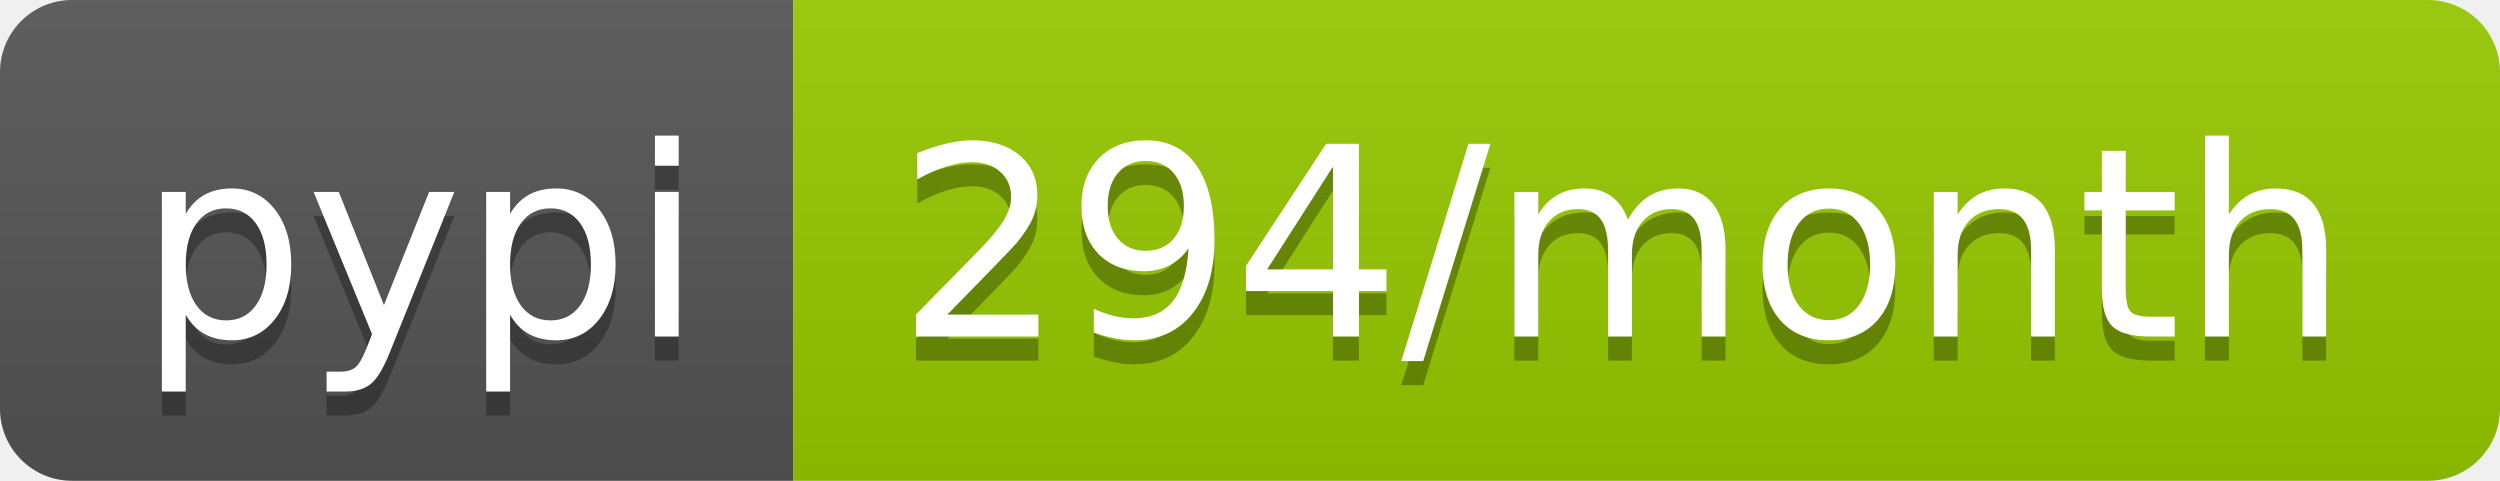
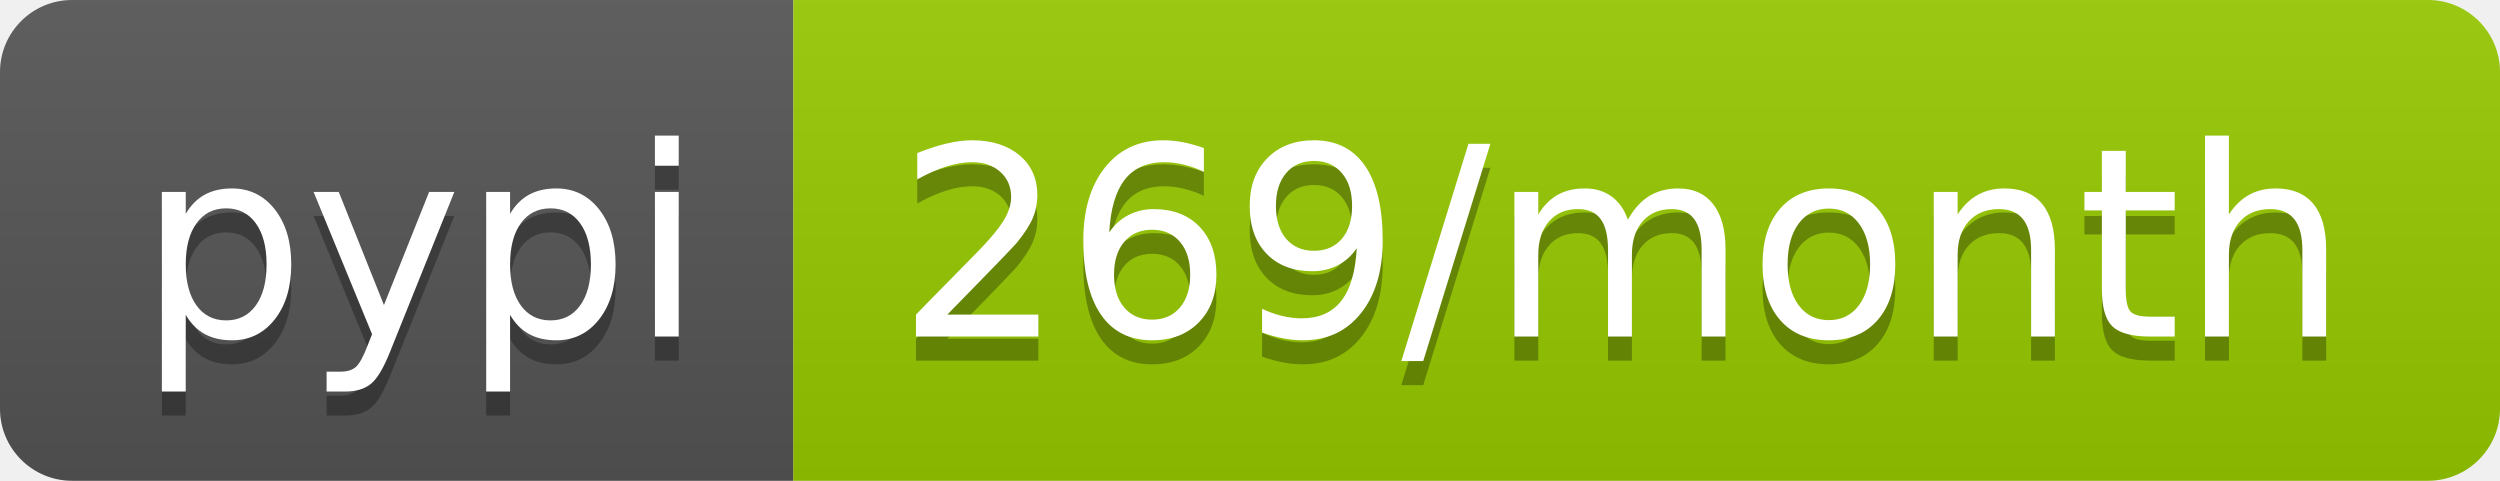
- <svg xmlns="http://www.w3.org/2000/svg" width="104" height="20" role="img" aria-label="pypi: 294/month">
+ <svg xmlns="http://www.w3.org/2000/svg" width="104" height="20" role="img" aria-label="pypi: 269/month">
  <linearGradient id="s" x2="0" y2="100%">
    <stop offset="0" stop-color="#bbb" stop-opacity=".1" />
    <stop offset="1" stop-opacity=".1" />
  </linearGradient>
  <clipPath id="r">
    <rect width="104" height="20" rx="3" fill="#fff" />
  </clipPath>
  <g clip-path="url(#r)">
    <rect width="33" height="20" fill="#555" />
    <rect x="33" width="71" height="20" fill="#97ca00" />
    <rect width="104" height="20" fill="url(#s)" />
  </g>
  <g fill="#fff" text-anchor="middle" font-family="Verdana,Geneva,DejaVu Sans,sans-serif" text-rendering="geometricPrecision" font-size="110">
    <text aria-hidden="true" x="175" y="150" fill="#010101" fill-opacity=".3" transform="scale(.1)" textLength="230">pypi</text>
    <text x="175" y="140" transform="scale(.1)" fill="#fff" textLength="230">pypi</text>
-     <text aria-hidden="true" x="675" y="150" fill="#010101" fill-opacity=".3" transform="scale(.1)" textLength="610">294/month</text>
-     <text x="675" y="140" transform="scale(.1)" fill="#fff" textLength="610">294/month</text>
+     <text aria-hidden="true" x="675" y="150" fill="#010101" fill-opacity=".3" transform="scale(.1)" textLength="610">269/month</text>
+     <text x="675" y="140" transform="scale(.1)" fill="#fff" textLength="610">269/month</text>
  </g>
</svg>
